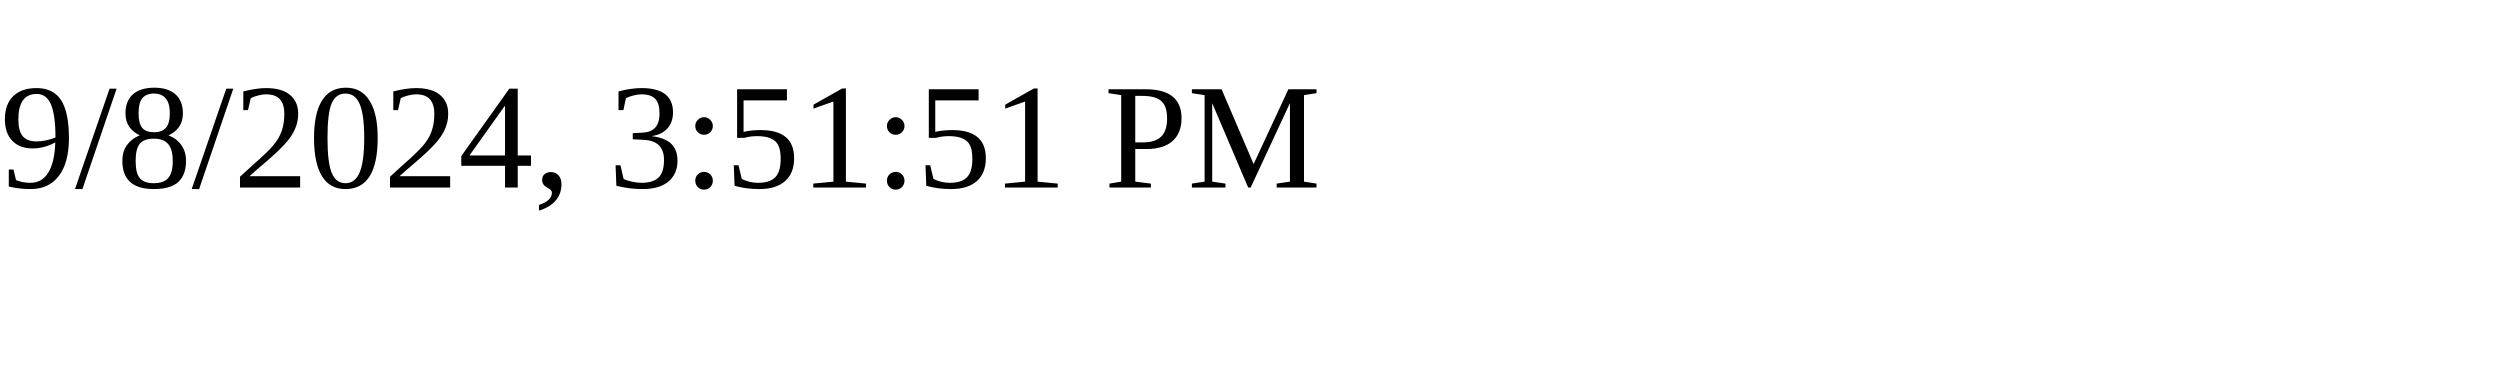
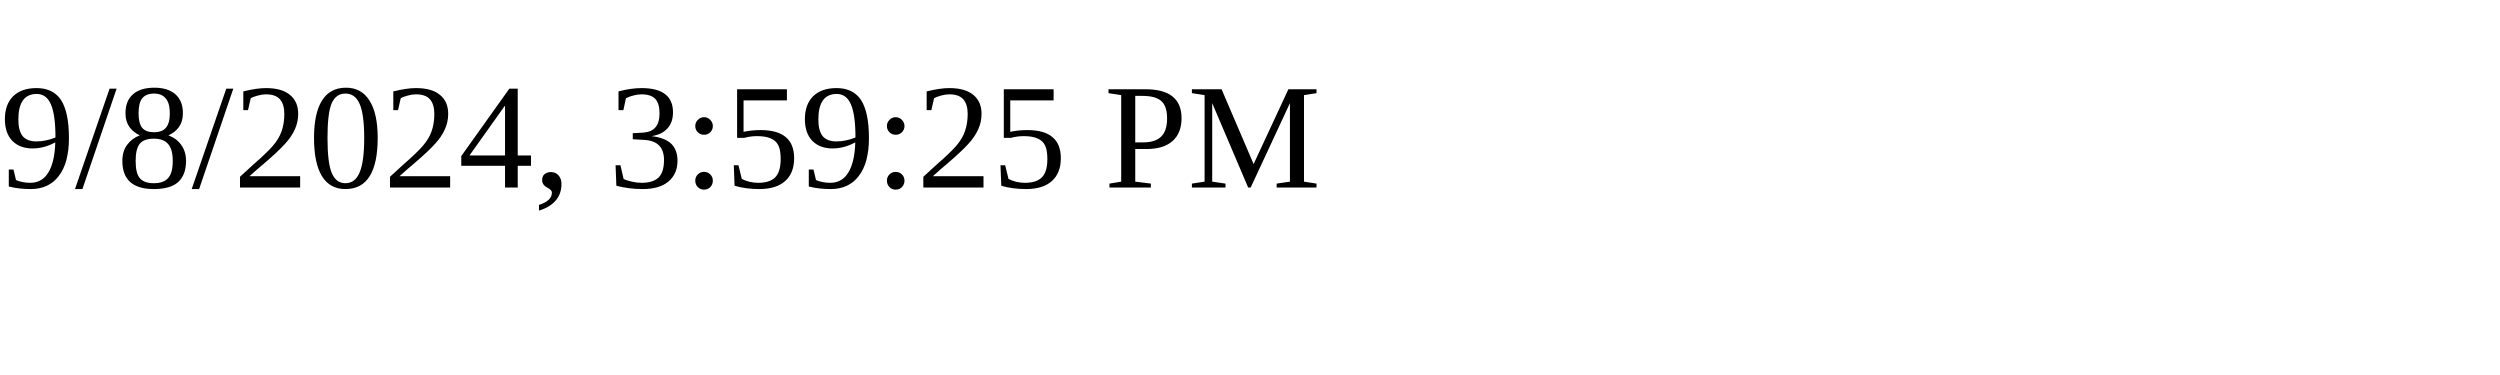
<svg xmlns="http://www.w3.org/2000/svg" height="30" width="200">
-   <text x="0" y="15">9/8/2024, 3:51:51 PM</text>
+   <text x="0" y="15">9/8/2024, 3:59:25 PM</text>
</svg>
